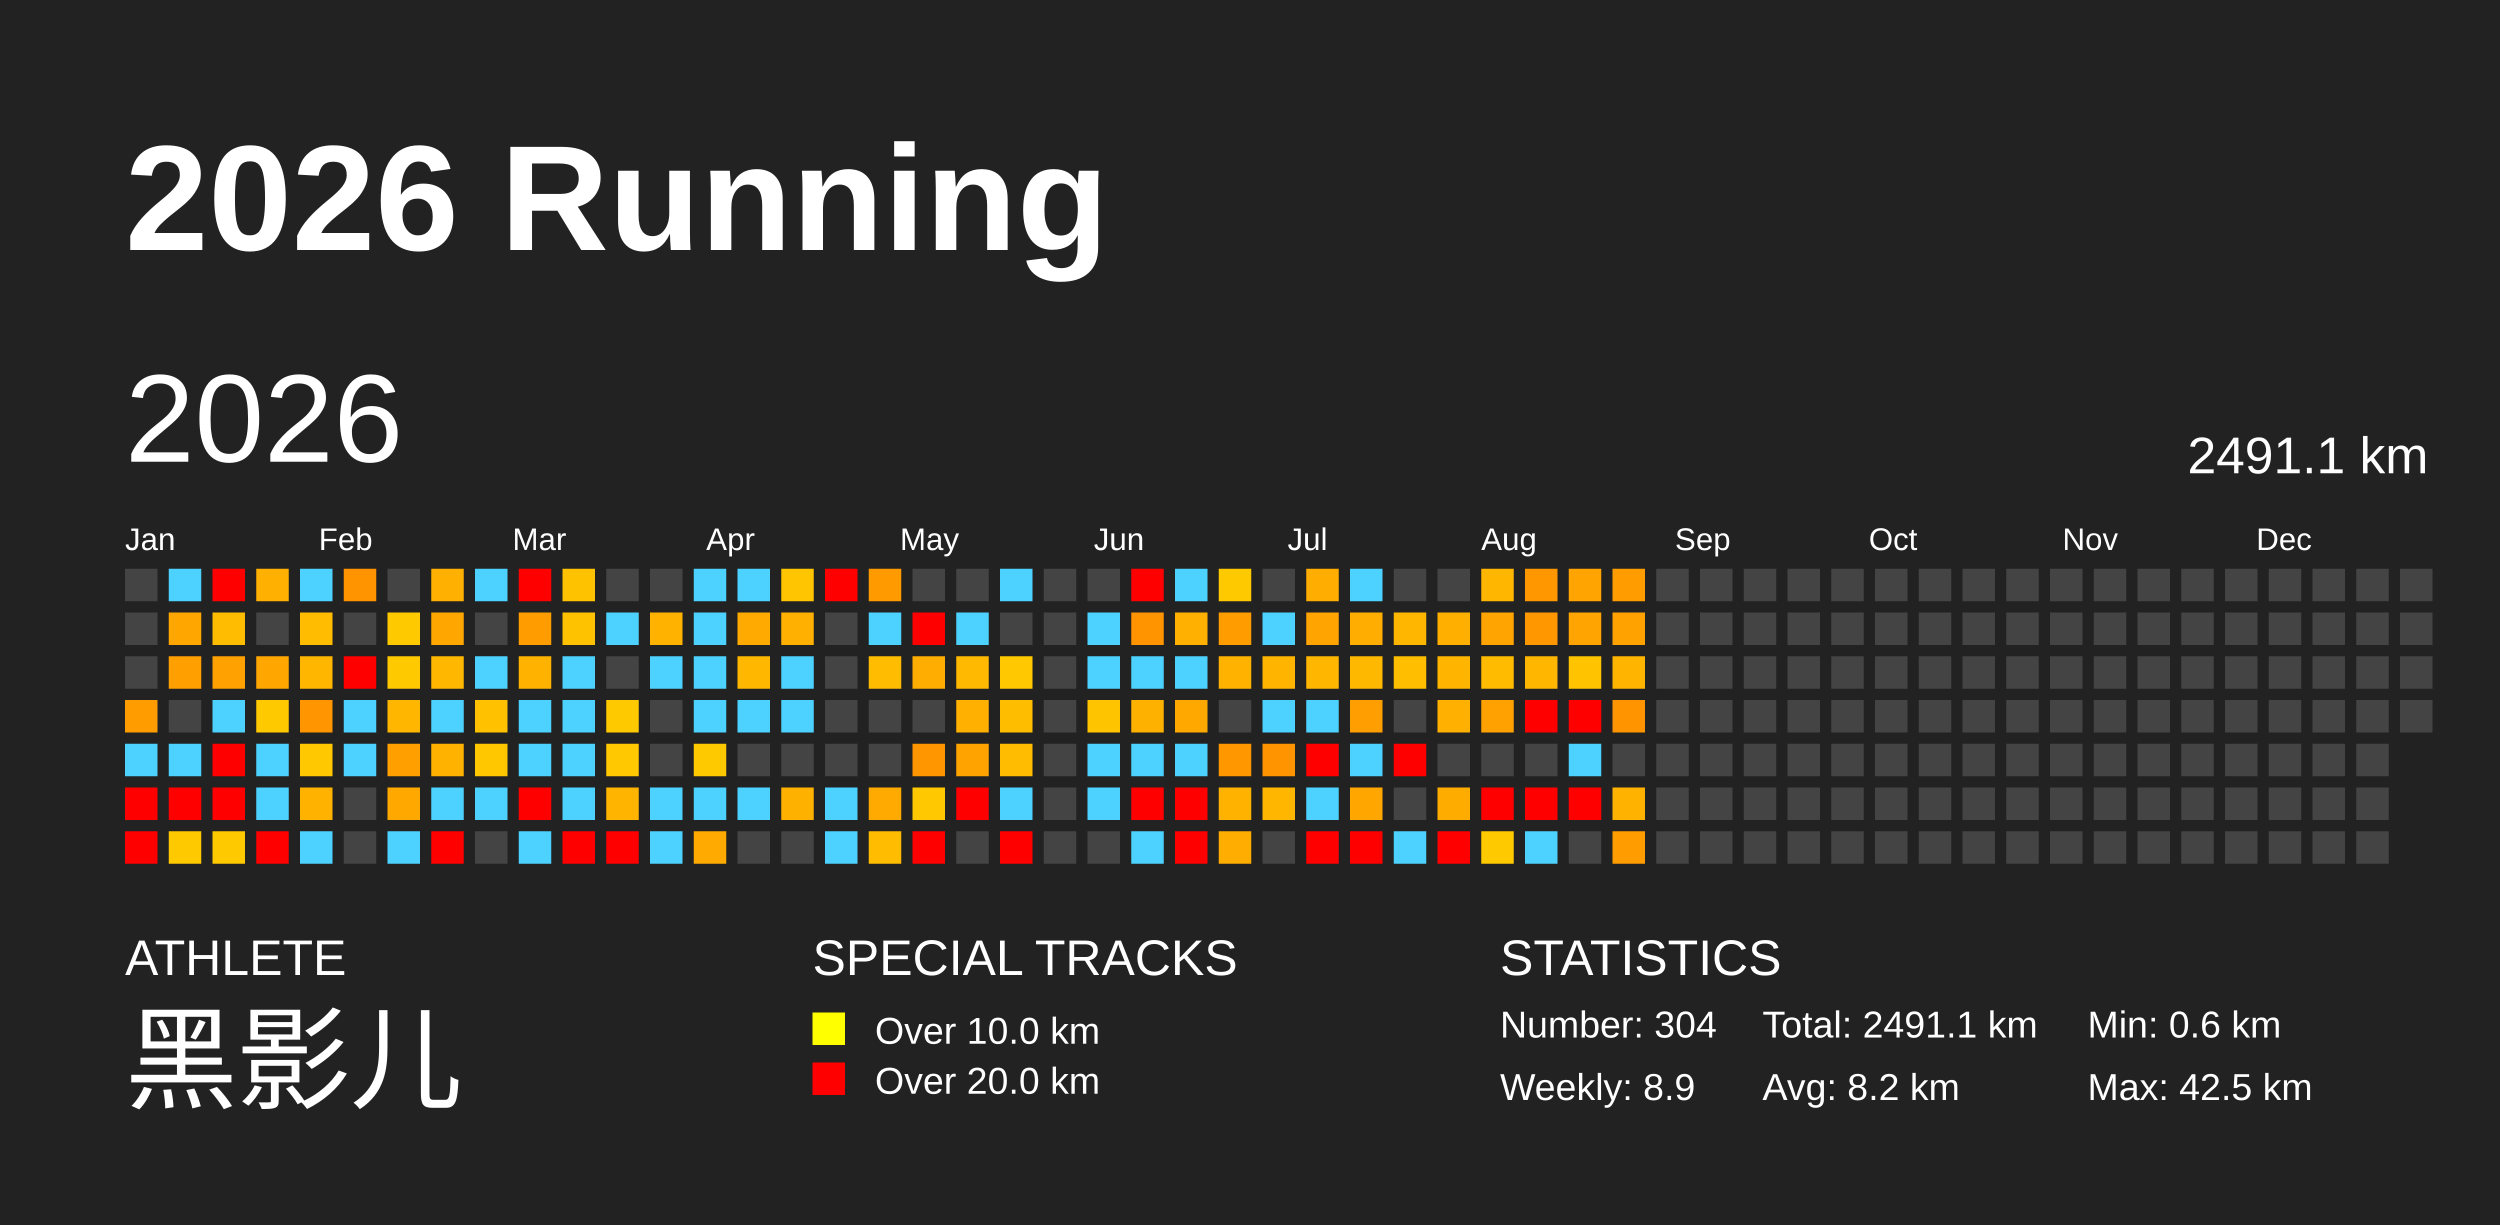
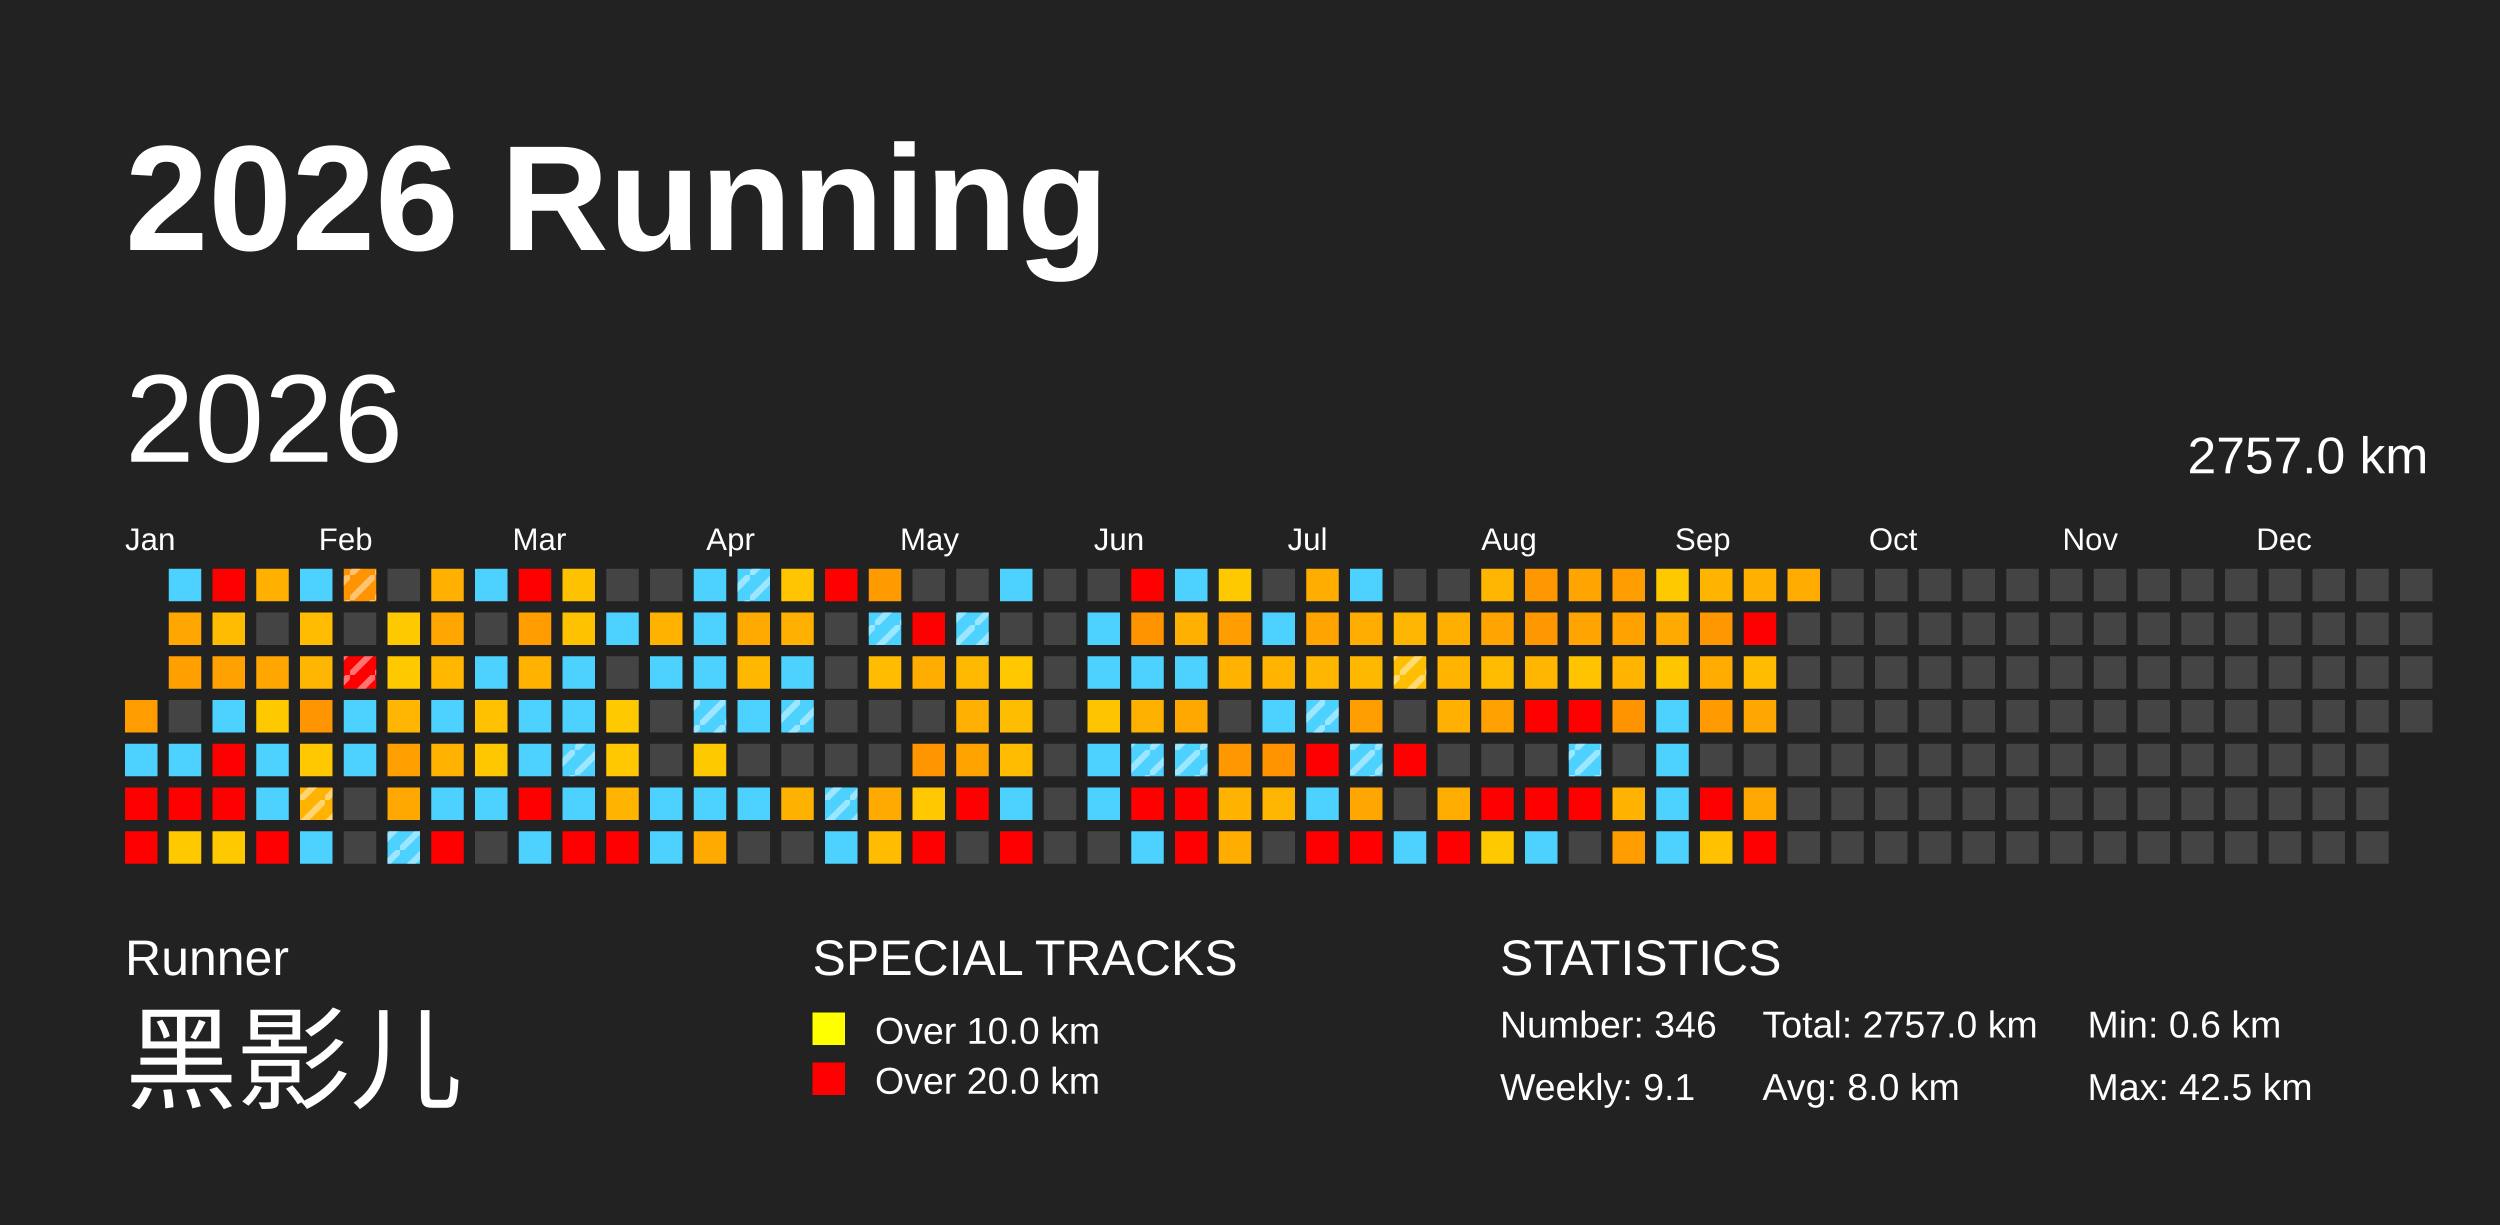
<svg xmlns="http://www.w3.org/2000/svg" baseProfile="full" height="98mm" version="1.1" viewBox="0,0,200,98" width="200mm">
-   <defs />
+   <defs>
+     <pattern height="2" id="indoor-stripe" patternUnits="userSpaceOnUse" width="2">
+       <line stroke="white" stroke-opacity="0.45" stroke-width="0.5" x1="0" x2="2" y1="2" y2="0" />
+     </pattern>
+   </defs>
  <rect fill="#222222" height="98" width="200" x="0" y="0" />
  <text fill="#FFFFFF" style="font-size:12px; font-family:Arial; font-weight:bold;" x="10" y="20">2026 Running</text>
-   <text fill="#FFFFFF" style="font-size:4px; font-family:Arial" x="10" y="78">ATHLETE</text>
+   <text fill="#FFFFFF" style="font-size:4px; font-family:Arial" x="10" y="78">Runner</text>
  <text fill="#FFFFFF" style="font-size:9px; font-family:Arial" x="10" y="88">黑影儿</text>
  <text fill="#FFFFFF" style="font-size:4px; font-family:Arial" x="65" y="78">SPECIAL TRACKS</text>
  <rect fill="yellow" height="2.6" width="2.6" x="65" y="81" />
  <text fill="#FFFFFF" style="font-size:3px; font-family:Arial" x="70" y="83.5">Over 10.0 km</text>
  <rect fill="red" height="2.6" width="2.6" x="65" y="85" />
  <text fill="#FFFFFF" style="font-size:3px; font-family:Arial" x="70" y="87.5">Over 20.0 km</text>
  <text fill="#FFFFFF" style="font-size:4px; font-family:Arial" x="120" y="78">STATISTICS</text>
-   <text fill="#FFFFFF" style="font-size:3px; font-family:Arial" x="120" y="83">Number: 304</text>
-   <text fill="#FFFFFF" style="font-size:3px; font-family:Arial" x="120" y="88">Weekly: 8.9</text>
-   <text fill="#FFFFFF" style="font-size:3px; font-family:Arial" x="141" y="83">Total: 2491.1 km</text>
-   <text fill="#FFFFFF" style="font-size:3px; font-family:Arial" x="141" y="88">Avg: 8.2 km</text>
+   <text fill="#FFFFFF" style="font-size:3px; font-family:Arial" x="120" y="83">Number: 346</text>
+   <text fill="#FFFFFF" style="font-size:3px; font-family:Arial" x="120" y="88">Weekly: 9.1</text>
+   <text fill="#FFFFFF" style="font-size:3px; font-family:Arial" x="141" y="83">Total: 2757.0 km</text>
+   <text fill="#FFFFFF" style="font-size:3px; font-family:Arial" x="141" y="88">Avg: 8.0 km</text>
  <text fill="#FFFFFF" style="font-size:3px; font-family:Arial" x="167" y="83">Min: 0.6 km</text>
  <text fill="#FFFFFF" style="font-size:3px; font-family:Arial" x="167" y="88">Max: 42.5 km</text>
  <text dominant-baseline="hanging" fill="#FFFFFF" style="font-size:10.0px; font-family:Arial;" x="10" y="30">2026</text>
-   <text dominant-baseline="hanging" fill="#FFFFFF" style="font-size:4.125px; font-family:Arial;" x="175" y="35">2491.1 km</text>
+   <text dominant-baseline="hanging" fill="#FFFFFF" style="font-size:4.125px; font-family:Arial;" x="175" y="35">2757.0 km</text>
  <text fill="#FFFFFF" style="font-size:2.5px; font-family:Arial" x="10.0" y="44">Jan</text>
  <text fill="#FFFFFF" style="font-size:2.5px; font-family:Arial" x="25.5" y="44">Feb</text>
  <text fill="#FFFFFF" style="font-size:2.5px; font-family:Arial" x="41.0" y="44">Mar</text>
  <text fill="#FFFFFF" style="font-size:2.5px; font-family:Arial" x="56.5" y="44">Apr</text>
  <text fill="#FFFFFF" style="font-size:2.5px; font-family:Arial" x="72.0" y="44">May</text>
  <text fill="#FFFFFF" style="font-size:2.5px; font-family:Arial" x="87.5" y="44">Jun</text>
  <text fill="#FFFFFF" style="font-size:2.5px; font-family:Arial" x="103.0" y="44">Jul</text>
  <text fill="#FFFFFF" style="font-size:2.5px; font-family:Arial" x="118.5" y="44">Aug</text>
  <text fill="#FFFFFF" style="font-size:2.5px; font-family:Arial" x="134.0" y="44">Sep</text>
  <text fill="#FFFFFF" style="font-size:2.5px; font-family:Arial" x="149.5" y="44">Oct</text>
  <text fill="#FFFFFF" style="font-size:2.5px; font-family:Arial" x="165.0" y="44">Nov</text>
  <text fill="#FFFFFF" style="font-size:2.5px; font-family:Arial" x="180.5" y="44">Dec</text>
-   <rect fill="#444444" height="2.6" width="2.6" x="10.0" y="45.5" />
-   <rect fill="#444444" height="2.6" width="2.6" x="10.0" y="49.0" />
-   <rect fill="#444444" height="2.6" width="2.6" x="10.0" y="52.5" />
  <rect fill="#ff9c00" height="2.6" width="2.6" x="10.0" y="56.0" />
  <rect fill="#4dd2ff" height="2.6" width="2.6" x="10.0" y="59.5" />
  <rect fill="red" height="2.6" width="2.6" x="10.0" y="63.0" />
  <rect fill="red" height="2.6" width="2.6" x="10.0" y="66.5" />
  <rect fill="#4dd2ff" height="2.6" width="2.6" x="13.5" y="45.5" />
  <rect fill="#ffa700" height="2.6" width="2.6" x="13.5" y="49.0" />
  <rect fill="#ffa000" height="2.6" width="2.6" x="13.5" y="52.5" />
  <rect fill="#444444" height="2.6" width="2.6" x="13.5" y="56.0" />
  <rect fill="#4dd2ff" height="2.6" width="2.6" x="13.5" y="59.5" />
  <rect fill="red" height="2.6" width="2.6" x="13.5" y="63.0" />
  <rect fill="#ffc900" height="2.6" width="2.6" x="13.5" y="66.5" />
  <rect fill="red" height="2.6" width="2.6" x="17.0" y="45.5" />
  <rect fill="#ffbc00" height="2.6" width="2.6" x="17.0" y="49.0" />
  <rect fill="#ffa100" height="2.6" width="2.6" x="17.0" y="52.5" />
  <rect fill="#4dd2ff" height="2.6" width="2.6" x="17.0" y="56.0" />
  <rect fill="red" height="2.6" width="2.6" x="17.0" y="59.5" />
  <rect fill="red" height="2.6" width="2.6" x="17.0" y="63.0" />
  <rect fill="#ffc900" height="2.6" width="2.6" x="17.0" y="66.5" />
  <rect fill="#ffb000" height="2.6" width="2.6" x="20.5" y="45.5" />
  <rect fill="#444444" height="2.6" width="2.6" x="20.5" y="49.0" />
  <rect fill="#ffa700" height="2.6" width="2.6" x="20.5" y="52.5" />
  <rect fill="#ffc900" height="2.6" width="2.6" x="20.5" y="56.0" />
  <rect fill="#4dd2ff" height="2.6" width="2.6" x="20.5" y="59.5" />
  <rect fill="#4dd2ff" height="2.6" width="2.6" x="20.5" y="63.0" />
  <rect fill="red" height="2.6" width="2.6" x="20.5" y="66.5" />
  <rect fill="#4dd2ff" height="2.6" width="2.6" x="24.0" y="45.5" />
  <rect fill="#ffbc00" height="2.6" width="2.6" x="24.0" y="49.0" />
  <rect fill="#ffb600" height="2.6" width="2.6" x="24.0" y="52.5" />
  <rect fill="#ff9500" height="2.6" width="2.6" x="24.0" y="56.0" />
  <rect fill="#ffc800" height="2.6" width="2.6" x="24.0" y="59.5" />
  <rect fill="#ffb200" height="2.6" width="2.6" x="24.0" y="63.0" />
+   <rect fill="url(#indoor-stripe)" height="2.6" style="pointer-events: none;" width="2.6" x="24.0" y="63.0" />
  <rect fill="#4dd2ff" height="2.6" width="2.6" x="24.0" y="66.5" />
  <rect fill="#ff9300" height="2.6" width="2.6" x="27.5" y="45.5" />
+   <rect fill="url(#indoor-stripe)" height="2.6" style="pointer-events: none;" width="2.6" x="27.5" y="45.5" />
  <rect fill="#444444" height="2.6" width="2.6" x="27.5" y="49.0" />
  <rect fill="red" height="2.6" width="2.6" x="27.5" y="52.5" />
+   <rect fill="url(#indoor-stripe)" height="2.6" style="pointer-events: none;" width="2.6" x="27.5" y="52.5" />
  <rect fill="#4dd2ff" height="2.6" width="2.6" x="27.5" y="56.0" />
  <rect fill="#4dd2ff" height="2.6" width="2.6" x="27.5" y="59.5" />
  <rect fill="#444444" height="2.6" width="2.6" x="27.5" y="63.0" />
  <rect fill="#444444" height="2.6" width="2.6" x="27.5" y="66.5" />
  <rect fill="#444444" height="2.6" width="2.6" x="31.0" y="45.5" />
  <rect fill="#ffc900" height="2.6" width="2.6" x="31.0" y="49.0" />
  <rect fill="#ffc900" height="2.6" width="2.6" x="31.0" y="52.5" />
  <rect fill="#ffb600" height="2.6" width="2.6" x="31.0" y="56.0" />
  <rect fill="#ffa000" height="2.6" width="2.6" x="31.0" y="59.5" />
  <rect fill="#ffa900" height="2.6" width="2.6" x="31.0" y="63.0" />
  <rect fill="#4dd2ff" height="2.6" width="2.6" x="31.0" y="66.5" />
+   <rect fill="url(#indoor-stripe)" height="2.6" style="pointer-events: none;" width="2.6" x="31.0" y="66.5" />
  <rect fill="#ffb000" height="2.6" width="2.6" x="34.5" y="45.5" />
  <rect fill="#ffa700" height="2.6" width="2.6" x="34.5" y="49.0" />
  <rect fill="#ffb700" height="2.6" width="2.6" x="34.5" y="52.5" />
  <rect fill="#4dd2ff" height="2.6" width="2.6" x="34.5" y="56.0" />
  <rect fill="#ffb200" height="2.6" width="2.6" x="34.5" y="59.5" />
  <rect fill="#4dd2ff" height="2.6" width="2.6" x="34.5" y="63.0" />
  <rect fill="red" height="2.6" width="2.6" x="34.5" y="66.5" />
  <rect fill="#4dd2ff" height="2.6" width="2.6" x="38.0" y="45.5" />
  <rect fill="#444444" height="2.6" width="2.6" x="38.0" y="49.0" />
  <rect fill="#4dd2ff" height="2.6" width="2.6" x="38.0" y="52.5" />
  <rect fill="#ffc100" height="2.6" width="2.6" x="38.0" y="56.0" />
  <rect fill="#ffc700" height="2.6" width="2.6" x="38.0" y="59.5" />
  <rect fill="#4dd2ff" height="2.6" width="2.6" x="38.0" y="63.0" />
  <rect fill="#444444" height="2.6" width="2.6" x="38.0" y="66.5" />
  <rect fill="red" height="2.6" width="2.6" x="41.5" y="45.5" />
  <rect fill="#ff9d00" height="2.6" width="2.6" x="41.5" y="49.0" />
  <rect fill="#ffb300" height="2.6" width="2.6" x="41.5" y="52.5" />
  <rect fill="#4dd2ff" height="2.6" width="2.6" x="41.5" y="56.0" />
  <rect fill="#4dd2ff" height="2.6" width="2.6" x="41.5" y="59.5" />
  <rect fill="red" height="2.6" width="2.6" x="41.5" y="63.0" />
  <rect fill="#4dd2ff" height="2.6" width="2.6" x="41.5" y="66.5" />
  <rect fill="#ffc200" height="2.6" width="2.6" x="45.0" y="45.5" />
  <rect fill="#ffc200" height="2.6" width="2.6" x="45.0" y="49.0" />
  <rect fill="#4dd2ff" height="2.6" width="2.6" x="45.0" y="52.5" />
  <rect fill="#4dd2ff" height="2.6" width="2.6" x="45.0" y="56.0" />
  <rect fill="#4dd2ff" height="2.6" width="2.6" x="45.0" y="59.5" />
+   <rect fill="url(#indoor-stripe)" height="2.6" style="pointer-events: none;" width="2.6" x="45.0" y="59.5" />
  <rect fill="#4dd2ff" height="2.6" width="2.6" x="45.0" y="63.0" />
  <rect fill="red" height="2.6" width="2.6" x="45.0" y="66.5" />
  <rect fill="#444444" height="2.6" width="2.6" x="48.5" y="45.5" />
  <rect fill="#4dd2ff" height="2.6" width="2.6" x="48.5" y="49.0" />
  <rect fill="#444444" height="2.6" width="2.6" x="48.5" y="52.5" />
  <rect fill="#ffc900" height="2.6" width="2.6" x="48.5" y="56.0" />
  <rect fill="#ffc800" height="2.6" width="2.6" x="48.5" y="59.5" />
  <rect fill="#ffb400" height="2.6" width="2.6" x="48.5" y="63.0" />
  <rect fill="red" height="2.6" width="2.6" x="48.5" y="66.5" />
  <rect fill="#444444" height="2.6" width="2.6" x="52.0" y="45.5" />
  <rect fill="#ffb300" height="2.6" width="2.6" x="52.0" y="49.0" />
  <rect fill="#4dd2ff" height="2.6" width="2.6" x="52.0" y="52.5" />
  <rect fill="#444444" height="2.6" width="2.6" x="52.0" y="56.0" />
  <rect fill="#444444" height="2.6" width="2.6" x="52.0" y="59.5" />
  <rect fill="#4dd2ff" height="2.6" width="2.6" x="52.0" y="63.0" />
  <rect fill="#4dd2ff" height="2.6" width="2.6" x="52.0" y="66.5" />
  <rect fill="#4dd2ff" height="2.6" width="2.6" x="55.5" y="45.5" />
  <rect fill="#4dd2ff" height="2.6" width="2.6" x="55.5" y="49.0" />
  <rect fill="#4dd2ff" height="2.6" width="2.6" x="55.5" y="52.5" />
  <rect fill="#4dd2ff" height="2.6" width="2.6" x="55.5" y="56.0" />
+   <rect fill="url(#indoor-stripe)" height="2.6" style="pointer-events: none;" width="2.6" x="55.5" y="56.0" />
  <rect fill="#ffc900" height="2.6" width="2.6" x="55.5" y="59.5" />
  <rect fill="#4dd2ff" height="2.6" width="2.6" x="55.5" y="63.0" />
  <rect fill="#ffaa00" height="2.6" width="2.6" x="55.5" y="66.5" />
  <rect fill="#4dd2ff" height="2.6" width="2.6" x="59.0" y="45.5" />
+   <rect fill="url(#indoor-stripe)" height="2.6" style="pointer-events: none;" width="2.6" x="59.0" y="45.5" />
  <rect fill="#ffaa00" height="2.6" width="2.6" x="59.0" y="49.0" />
  <rect fill="#ffb700" height="2.6" width="2.6" x="59.0" y="52.5" />
  <rect fill="#4dd2ff" height="2.6" width="2.6" x="59.0" y="56.0" />
  <rect fill="#444444" height="2.6" width="2.6" x="59.0" y="59.5" />
  <rect fill="#4dd2ff" height="2.6" width="2.6" x="59.0" y="63.0" />
  <rect fill="#444444" height="2.6" width="2.6" x="59.0" y="66.5" />
  <rect fill="#ffc500" height="2.6" width="2.6" x="62.5" y="45.5" />
  <rect fill="#ffb000" height="2.6" width="2.6" x="62.5" y="49.0" />
  <rect fill="#4dd2ff" height="2.6" width="2.6" x="62.5" y="52.5" />
  <rect fill="#4dd2ff" height="2.6" width="2.6" x="62.5" y="56.0" />
+   <rect fill="url(#indoor-stripe)" height="2.6" style="pointer-events: none;" width="2.6" x="62.5" y="56.0" />
  <rect fill="#444444" height="2.6" width="2.6" x="62.5" y="59.5" />
  <rect fill="#ffb100" height="2.6" width="2.6" x="62.5" y="63.0" />
  <rect fill="#444444" height="2.6" width="2.6" x="62.5" y="66.5" />
  <rect fill="red" height="2.6" width="2.6" x="66.0" y="45.5" />
  <rect fill="#444444" height="2.6" width="2.6" x="66.0" y="49.0" />
  <rect fill="#444444" height="2.6" width="2.6" x="66.0" y="52.5" />
  <rect fill="#444444" height="2.6" width="2.6" x="66.0" y="56.0" />
  <rect fill="#444444" height="2.6" width="2.6" x="66.0" y="59.5" />
  <rect fill="#4dd2ff" height="2.6" width="2.6" x="66.0" y="63.0" />
+   <rect fill="url(#indoor-stripe)" height="2.6" style="pointer-events: none;" width="2.6" x="66.0" y="63.0" />
  <rect fill="#4dd2ff" height="2.6" width="2.6" x="66.0" y="66.5" />
  <rect fill="#ff9b00" height="2.6" width="2.6" x="69.5" y="45.5" />
  <rect fill="#4dd2ff" height="2.6" width="2.6" x="69.5" y="49.0" />
+   <rect fill="url(#indoor-stripe)" height="2.6" style="pointer-events: none;" width="2.6" x="69.5" y="49.0" />
  <rect fill="#ffbc00" height="2.6" width="2.6" x="69.5" y="52.5" />
  <rect fill="#444444" height="2.6" width="2.6" x="69.5" y="56.0" />
  <rect fill="#444444" height="2.6" width="2.6" x="69.5" y="59.5" />
  <rect fill="#ffaa00" height="2.6" width="2.6" x="69.5" y="63.0" />
  <rect fill="#ffbc00" height="2.6" width="2.6" x="69.5" y="66.5" />
  <rect fill="#444444" height="2.6" width="2.6" x="73.0" y="45.5" />
  <rect fill="red" height="2.6" width="2.6" x="73.0" y="49.0" />
  <rect fill="#ffad00" height="2.6" width="2.6" x="73.0" y="52.5" />
  <rect fill="#444444" height="2.6" width="2.6" x="73.0" y="56.0" />
  <rect fill="#ff9600" height="2.6" width="2.6" x="73.0" y="59.5" />
  <rect fill="#ffc800" height="2.6" width="2.6" x="73.0" y="63.0" />
  <rect fill="red" height="2.6" width="2.6" x="73.0" y="66.5" />
  <rect fill="#444444" height="2.6" width="2.6" x="76.5" y="45.5" />
  <rect fill="#4dd2ff" height="2.6" width="2.6" x="76.5" y="49.0" />
+   <rect fill="url(#indoor-stripe)" height="2.6" style="pointer-events: none;" width="2.6" x="76.5" y="49.0" />
  <rect fill="#ffb900" height="2.6" width="2.6" x="76.5" y="52.5" />
  <rect fill="#ffb000" height="2.6" width="2.6" x="76.5" y="56.0" />
  <rect fill="#ffa300" height="2.6" width="2.6" x="76.5" y="59.5" />
  <rect fill="red" height="2.6" width="2.6" x="76.5" y="63.0" />
  <rect fill="#444444" height="2.6" width="2.6" x="76.5" y="66.5" />
  <rect fill="#4dd2ff" height="2.6" width="2.6" x="80.0" y="45.5" />
  <rect fill="#444444" height="2.6" width="2.6" x="80.0" y="49.0" />
  <rect fill="#ffc800" height="2.6" width="2.6" x="80.0" y="52.5" />
  <rect fill="#ffbd00" height="2.6" width="2.6" x="80.0" y="56.0" />
  <rect fill="#ffbc00" height="2.6" width="2.6" x="80.0" y="59.5" />
  <rect fill="#4dd2ff" height="2.6" width="2.6" x="80.0" y="63.0" />
  <rect fill="red" height="2.6" width="2.6" x="80.0" y="66.5" />
  <rect fill="#444444" height="2.6" width="2.6" x="83.5" y="45.5" />
  <rect fill="#444444" height="2.6" width="2.6" x="83.5" y="49.0" />
  <rect fill="#444444" height="2.6" width="2.6" x="83.5" y="52.5" />
  <rect fill="#444444" height="2.6" width="2.6" x="83.5" y="56.0" />
  <rect fill="#444444" height="2.6" width="2.6" x="83.5" y="59.5" />
  <rect fill="#444444" height="2.6" width="2.6" x="83.5" y="63.0" />
  <rect fill="#444444" height="2.6" width="2.6" x="83.5" y="66.5" />
  <rect fill="#444444" height="2.6" width="2.6" x="87.0" y="45.5" />
  <rect fill="#4dd2ff" height="2.6" width="2.6" x="87.0" y="49.0" />
  <rect fill="#4dd2ff" height="2.6" width="2.6" x="87.0" y="52.5" />
  <rect fill="#ffc400" height="2.6" width="2.6" x="87.0" y="56.0" />
  <rect fill="#4dd2ff" height="2.6" width="2.6" x="87.0" y="59.5" />
  <rect fill="#4dd2ff" height="2.6" width="2.6" x="87.0" y="63.0" />
  <rect fill="#444444" height="2.6" width="2.6" x="87.0" y="66.5" />
  <rect fill="red" height="2.6" width="2.6" x="90.5" y="45.5" />
  <rect fill="#ff9300" height="2.6" width="2.6" x="90.5" y="49.0" />
  <rect fill="#4dd2ff" height="2.6" width="2.6" x="90.5" y="52.5" />
  <rect fill="#ffb100" height="2.6" width="2.6" x="90.5" y="56.0" />
  <rect fill="#4dd2ff" height="2.6" width="2.6" x="90.5" y="59.5" />
+   <rect fill="url(#indoor-stripe)" height="2.6" style="pointer-events: none;" width="2.6" x="90.5" y="59.5" />
  <rect fill="red" height="2.6" width="2.6" x="90.5" y="63.0" />
  <rect fill="#4dd2ff" height="2.6" width="2.6" x="90.5" y="66.5" />
  <rect fill="#4dd2ff" height="2.6" width="2.6" x="94.0" y="45.5" />
  <rect fill="#ffb000" height="2.6" width="2.6" x="94.0" y="49.0" />
  <rect fill="#4dd2ff" height="2.6" width="2.6" x="94.0" y="52.5" />
  <rect fill="#ffa900" height="2.6" width="2.6" x="94.0" y="56.0" />
  <rect fill="#4dd2ff" height="2.6" width="2.6" x="94.0" y="59.5" />
+   <rect fill="url(#indoor-stripe)" height="2.6" style="pointer-events: none;" width="2.6" x="94.0" y="59.5" />
  <rect fill="red" height="2.6" width="2.6" x="94.0" y="63.0" />
  <rect fill="red" height="2.6" width="2.6" x="94.0" y="66.5" />
  <rect fill="#ffc900" height="2.6" width="2.6" x="97.5" y="45.5" />
  <rect fill="#ff9d00" height="2.6" width="2.6" x="97.5" y="49.0" />
  <rect fill="#ffb300" height="2.6" width="2.6" x="97.5" y="52.5" />
  <rect fill="#444444" height="2.6" width="2.6" x="97.5" y="56.0" />
  <rect fill="#ff9700" height="2.6" width="2.6" x="97.5" y="59.5" />
  <rect fill="#ffb200" height="2.6" width="2.6" x="97.5" y="63.0" />
  <rect fill="#ffad00" height="2.6" width="2.6" x="97.5" y="66.5" />
  <rect fill="#444444" height="2.6" width="2.6" x="101.0" y="45.5" />
  <rect fill="#4dd2ff" height="2.6" width="2.6" x="101.0" y="49.0" />
  <rect fill="#ffb400" height="2.6" width="2.6" x="101.0" y="52.5" />
  <rect fill="#4dd2ff" height="2.6" width="2.6" x="101.0" y="56.0" />
  <rect fill="#ff9300" height="2.6" width="2.6" x="101.0" y="59.5" />
  <rect fill="#ffb600" height="2.6" width="2.6" x="101.0" y="63.0" />
  <rect fill="#444444" height="2.6" width="2.6" x="101.0" y="66.5" />
  <rect fill="#ffad00" height="2.6" width="2.6" x="104.5" y="45.5" />
  <rect fill="#ffa400" height="2.6" width="2.6" x="104.5" y="49.0" />
  <rect fill="#ffb600" height="2.6" width="2.6" x="104.5" y="52.5" />
  <rect fill="#4dd2ff" height="2.6" width="2.6" x="104.5" y="56.0" />
+   <rect fill="url(#indoor-stripe)" height="2.6" style="pointer-events: none;" width="2.6" x="104.5" y="56.0" />
  <rect fill="red" height="2.6" width="2.6" x="104.5" y="59.5" />
  <rect fill="#4dd2ff" height="2.6" width="2.6" x="104.5" y="63.0" />
  <rect fill="red" height="2.6" width="2.6" x="104.5" y="66.5" />
  <rect fill="#4dd2ff" height="2.6" width="2.6" x="108.0" y="45.5" />
  <rect fill="#ffad00" height="2.6" width="2.6" x="108.0" y="49.0" />
  <rect fill="#ffb800" height="2.6" width="2.6" x="108.0" y="52.5" />
  <rect fill="#ff9e00" height="2.6" width="2.6" x="108.0" y="56.0" />
  <rect fill="#4dd2ff" height="2.6" width="2.6" x="108.0" y="59.5" />
+   <rect fill="url(#indoor-stripe)" height="2.6" style="pointer-events: none;" width="2.6" x="108.0" y="59.5" />
  <rect fill="#ffa700" height="2.6" width="2.6" x="108.0" y="63.0" />
  <rect fill="red" height="2.6" width="2.6" x="108.0" y="66.5" />
  <rect fill="#444444" height="2.6" width="2.6" x="111.5" y="45.5" />
  <rect fill="#ffb600" height="2.6" width="2.6" x="111.5" y="49.0" />
  <rect fill="#ffbe00" height="2.6" width="2.6" x="111.5" y="52.5" />
+   <rect fill="url(#indoor-stripe)" height="2.6" style="pointer-events: none;" width="2.6" x="111.5" y="52.5" />
  <rect fill="#444444" height="2.6" width="2.6" x="111.5" y="56.0" />
  <rect fill="red" height="2.6" width="2.6" x="111.5" y="59.5" />
  <rect fill="#444444" height="2.6" width="2.6" x="111.5" y="63.0" />
  <rect fill="#4dd2ff" height="2.6" width="2.6" x="111.5" y="66.5" />
  <rect fill="#444444" height="2.6" width="2.6" x="115.0" y="45.5" />
  <rect fill="#ffaf00" height="2.6" width="2.6" x="115.0" y="49.0" />
  <rect fill="#ffb500" height="2.6" width="2.6" x="115.0" y="52.5" />
  <rect fill="#ffb000" height="2.6" width="2.6" x="115.0" y="56.0" />
  <rect fill="#444444" height="2.6" width="2.6" x="115.0" y="59.5" />
  <rect fill="#ffac00" height="2.6" width="2.6" x="115.0" y="63.0" />
  <rect fill="red" height="2.6" width="2.6" x="115.0" y="66.5" />
  <rect fill="#ffb600" height="2.6" width="2.6" x="118.5" y="45.5" />
  <rect fill="#ffa400" height="2.6" width="2.6" x="118.5" y="49.0" />
  <rect fill="#ffbb00" height="2.6" width="2.6" x="118.5" y="52.5" />
  <rect fill="#ffa100" height="2.6" width="2.6" x="118.5" y="56.0" />
  <rect fill="#444444" height="2.6" width="2.6" x="118.5" y="59.5" />
  <rect fill="red" height="2.6" width="2.6" x="118.5" y="63.0" />
  <rect fill="#ffc900" height="2.6" width="2.6" x="118.5" y="66.5" />
  <rect fill="#ff9700" height="2.6" width="2.6" x="122.0" y="45.5" />
  <rect fill="#ff9700" height="2.6" width="2.6" x="122.0" y="49.0" />
  <rect fill="#ffb600" height="2.6" width="2.6" x="122.0" y="52.5" />
  <rect fill="red" height="2.6" width="2.6" x="122.0" y="56.0" />
  <rect fill="#444444" height="2.6" width="2.6" x="122.0" y="59.5" />
  <rect fill="red" height="2.6" width="2.6" x="122.0" y="63.0" />
  <rect fill="#4dd2ff" height="2.6" width="2.6" x="122.0" y="66.5" />
  <rect fill="#ffa400" height="2.6" width="2.6" x="125.5" y="45.5" />
  <rect fill="#ffa400" height="2.6" width="2.6" x="125.5" y="49.0" />
  <rect fill="#ffc300" height="2.6" width="2.6" x="125.5" y="52.5" />
  <rect fill="red" height="2.6" width="2.6" x="125.5" y="56.0" />
  <rect fill="#4dd2ff" height="2.6" width="2.6" x="125.5" y="59.5" />
+   <rect fill="url(#indoor-stripe)" height="2.6" style="pointer-events: none;" width="2.6" x="125.5" y="59.5" />
  <rect fill="red" height="2.6" width="2.6" x="125.5" y="63.0" />
  <rect fill="#444444" height="2.6" width="2.6" x="125.5" y="66.5" />
  <rect fill="#ff9d00" height="2.6" width="2.6" x="129.0" y="45.5" />
  <rect fill="#ffa200" height="2.6" width="2.6" x="129.0" y="49.0" />
  <rect fill="#ffb500" height="2.6" width="2.6" x="129.0" y="52.5" />
  <rect fill="#ff9400" height="2.6" width="2.6" x="129.0" y="56.0" />
  <rect fill="#444444" height="2.6" width="2.6" x="129.0" y="59.5" />
  <rect fill="#ffb200" height="2.6" width="2.6" x="129.0" y="63.0" />
  <rect fill="#ff9d00" height="2.6" width="2.6" x="129.0" y="66.5" />
-   <rect fill="#444444" height="2.6" width="2.6" x="132.5" y="45.5" />
-   <rect fill="#444444" height="2.6" width="2.6" x="132.5" y="49.0" />
-   <rect fill="#444444" height="2.6" width="2.6" x="132.5" y="52.5" />
-   <rect fill="#444444" height="2.6" width="2.6" x="132.5" y="56.0" />
-   <rect fill="#444444" height="2.6" width="2.6" x="132.5" y="59.5" />
-   <rect fill="#444444" height="2.6" width="2.6" x="132.5" y="63.0" />
-   <rect fill="#444444" height="2.6" width="2.6" x="132.5" y="66.5" />
-   <rect fill="#444444" height="2.6" width="2.6" x="136.0" y="45.5" />
-   <rect fill="#444444" height="2.6" width="2.6" x="136.0" y="49.0" />
-   <rect fill="#444444" height="2.6" width="2.6" x="136.0" y="52.5" />
-   <rect fill="#444444" height="2.6" width="2.6" x="136.0" y="56.0" />
+   <rect fill="#ffc900" height="2.6" width="2.6" x="132.5" y="45.5" />
+   <rect fill="#ffaa00" height="2.6" width="2.6" x="132.5" y="49.0" />
+   <rect fill="#ffc600" height="2.6" width="2.6" x="132.5" y="52.5" />
+   <rect fill="#4dd2ff" height="2.6" width="2.6" x="132.5" y="56.0" />
+   <rect fill="#4dd2ff" height="2.6" width="2.6" x="132.5" y="59.5" />
+   <rect fill="#4dd2ff" height="2.6" width="2.6" x="132.5" y="63.0" />
+   <rect fill="#4dd2ff" height="2.6" width="2.6" x="132.5" y="66.5" />
+   <rect fill="#ffb400" height="2.6" width="2.6" x="136.0" y="45.5" />
+   <rect fill="#ff9800" height="2.6" width="2.6" x="136.0" y="49.0" />
+   <rect fill="#ffab00" height="2.6" width="2.6" x="136.0" y="52.5" />
+   <rect fill="#ff9a00" height="2.6" width="2.6" x="136.0" y="56.0" />
  <rect fill="#444444" height="2.6" width="2.6" x="136.0" y="59.5" />
-   <rect fill="#444444" height="2.6" width="2.6" x="136.0" y="63.0" />
-   <rect fill="#444444" height="2.6" width="2.6" x="136.0" y="66.5" />
-   <rect fill="#444444" height="2.6" width="2.6" x="139.5" y="45.5" />
-   <rect fill="#444444" height="2.6" width="2.6" x="139.5" y="49.0" />
-   <rect fill="#444444" height="2.6" width="2.6" x="139.5" y="52.5" />
-   <rect fill="#444444" height="2.6" width="2.6" x="139.5" y="56.0" />
+   <rect fill="red" height="2.6" width="2.6" x="136.0" y="63.0" />
+   <rect fill="#ffc100" height="2.6" width="2.6" x="136.0" y="66.5" />
+   <rect fill="#ffb000" height="2.6" width="2.6" x="139.5" y="45.5" />
+   <rect fill="red" height="2.6" width="2.6" x="139.5" y="49.0" />
+   <rect fill="#ffbc00" height="2.6" width="2.6" x="139.5" y="52.5" />
+   <rect fill="#ffa700" height="2.6" width="2.6" x="139.5" y="56.0" />
  <rect fill="#444444" height="2.6" width="2.6" x="139.5" y="59.5" />
-   <rect fill="#444444" height="2.6" width="2.6" x="139.5" y="63.0" />
-   <rect fill="#444444" height="2.6" width="2.6" x="139.5" y="66.5" />
-   <rect fill="#444444" height="2.6" width="2.6" x="143.0" y="45.5" />
+   <rect fill="#ffa900" height="2.6" width="2.6" x="139.5" y="63.0" />
+   <rect fill="red" height="2.6" width="2.6" x="139.5" y="66.5" />
+   <rect fill="#ffab00" height="2.6" width="2.6" x="143.0" y="45.5" />
  <rect fill="#444444" height="2.6" width="2.6" x="143.0" y="49.0" />
  <rect fill="#444444" height="2.6" width="2.6" x="143.0" y="52.5" />
  <rect fill="#444444" height="2.6" width="2.6" x="143.0" y="56.0" />
  <rect fill="#444444" height="2.6" width="2.6" x="143.0" y="59.5" />
  <rect fill="#444444" height="2.6" width="2.6" x="143.0" y="63.0" />
  <rect fill="#444444" height="2.6" width="2.6" x="143.0" y="66.5" />
  <rect fill="#444444" height="2.6" width="2.6" x="146.5" y="45.5" />
  <rect fill="#444444" height="2.6" width="2.6" x="146.5" y="49.0" />
  <rect fill="#444444" height="2.6" width="2.6" x="146.5" y="52.5" />
  <rect fill="#444444" height="2.6" width="2.6" x="146.5" y="56.0" />
  <rect fill="#444444" height="2.6" width="2.6" x="146.5" y="59.5" />
  <rect fill="#444444" height="2.6" width="2.6" x="146.5" y="63.0" />
  <rect fill="#444444" height="2.6" width="2.6" x="146.5" y="66.5" />
  <rect fill="#444444" height="2.6" width="2.6" x="150.0" y="45.5" />
  <rect fill="#444444" height="2.6" width="2.6" x="150.0" y="49.0" />
  <rect fill="#444444" height="2.6" width="2.6" x="150.0" y="52.5" />
  <rect fill="#444444" height="2.6" width="2.6" x="150.0" y="56.0" />
  <rect fill="#444444" height="2.6" width="2.6" x="150.0" y="59.5" />
  <rect fill="#444444" height="2.6" width="2.6" x="150.0" y="63.0" />
  <rect fill="#444444" height="2.6" width="2.6" x="150.0" y="66.5" />
  <rect fill="#444444" height="2.6" width="2.6" x="153.5" y="45.5" />
  <rect fill="#444444" height="2.6" width="2.6" x="153.5" y="49.0" />
  <rect fill="#444444" height="2.6" width="2.6" x="153.5" y="52.5" />
  <rect fill="#444444" height="2.6" width="2.6" x="153.5" y="56.0" />
  <rect fill="#444444" height="2.6" width="2.6" x="153.5" y="59.5" />
  <rect fill="#444444" height="2.6" width="2.6" x="153.5" y="63.0" />
  <rect fill="#444444" height="2.6" width="2.6" x="153.5" y="66.5" />
  <rect fill="#444444" height="2.6" width="2.6" x="157.0" y="45.5" />
  <rect fill="#444444" height="2.6" width="2.6" x="157.0" y="49.0" />
  <rect fill="#444444" height="2.6" width="2.6" x="157.0" y="52.5" />
  <rect fill="#444444" height="2.6" width="2.6" x="157.0" y="56.0" />
  <rect fill="#444444" height="2.6" width="2.6" x="157.0" y="59.5" />
  <rect fill="#444444" height="2.6" width="2.6" x="157.0" y="63.0" />
  <rect fill="#444444" height="2.6" width="2.6" x="157.0" y="66.5" />
  <rect fill="#444444" height="2.6" width="2.6" x="160.5" y="45.5" />
  <rect fill="#444444" height="2.6" width="2.6" x="160.5" y="49.0" />
  <rect fill="#444444" height="2.6" width="2.6" x="160.5" y="52.5" />
  <rect fill="#444444" height="2.6" width="2.6" x="160.5" y="56.0" />
  <rect fill="#444444" height="2.6" width="2.6" x="160.5" y="59.5" />
  <rect fill="#444444" height="2.6" width="2.6" x="160.5" y="63.0" />
  <rect fill="#444444" height="2.6" width="2.6" x="160.5" y="66.5" />
  <rect fill="#444444" height="2.6" width="2.6" x="164.0" y="45.5" />
  <rect fill="#444444" height="2.6" width="2.6" x="164.0" y="49.0" />
  <rect fill="#444444" height="2.6" width="2.6" x="164.0" y="52.5" />
  <rect fill="#444444" height="2.6" width="2.6" x="164.0" y="56.0" />
  <rect fill="#444444" height="2.6" width="2.6" x="164.0" y="59.5" />
  <rect fill="#444444" height="2.6" width="2.6" x="164.0" y="63.0" />
  <rect fill="#444444" height="2.6" width="2.6" x="164.0" y="66.5" />
  <rect fill="#444444" height="2.6" width="2.6" x="167.5" y="45.5" />
  <rect fill="#444444" height="2.6" width="2.6" x="167.5" y="49.0" />
  <rect fill="#444444" height="2.6" width="2.6" x="167.5" y="52.5" />
  <rect fill="#444444" height="2.6" width="2.6" x="167.5" y="56.0" />
  <rect fill="#444444" height="2.6" width="2.6" x="167.5" y="59.5" />
  <rect fill="#444444" height="2.6" width="2.6" x="167.5" y="63.0" />
  <rect fill="#444444" height="2.6" width="2.6" x="167.5" y="66.5" />
  <rect fill="#444444" height="2.6" width="2.6" x="171.0" y="45.5" />
  <rect fill="#444444" height="2.6" width="2.6" x="171.0" y="49.0" />
  <rect fill="#444444" height="2.6" width="2.6" x="171.0" y="52.5" />
  <rect fill="#444444" height="2.6" width="2.6" x="171.0" y="56.0" />
  <rect fill="#444444" height="2.6" width="2.6" x="171.0" y="59.5" />
  <rect fill="#444444" height="2.6" width="2.6" x="171.0" y="63.0" />
  <rect fill="#444444" height="2.6" width="2.6" x="171.0" y="66.5" />
  <rect fill="#444444" height="2.6" width="2.6" x="174.5" y="45.5" />
  <rect fill="#444444" height="2.6" width="2.6" x="174.5" y="49.0" />
  <rect fill="#444444" height="2.6" width="2.6" x="174.5" y="52.5" />
  <rect fill="#444444" height="2.6" width="2.6" x="174.5" y="56.0" />
  <rect fill="#444444" height="2.6" width="2.6" x="174.5" y="59.5" />
  <rect fill="#444444" height="2.6" width="2.6" x="174.5" y="63.0" />
  <rect fill="#444444" height="2.6" width="2.6" x="174.5" y="66.5" />
  <rect fill="#444444" height="2.6" width="2.6" x="178.0" y="45.5" />
  <rect fill="#444444" height="2.6" width="2.6" x="178.0" y="49.0" />
  <rect fill="#444444" height="2.6" width="2.6" x="178.0" y="52.5" />
  <rect fill="#444444" height="2.6" width="2.6" x="178.0" y="56.0" />
  <rect fill="#444444" height="2.6" width="2.6" x="178.0" y="59.5" />
  <rect fill="#444444" height="2.6" width="2.6" x="178.0" y="63.0" />
  <rect fill="#444444" height="2.6" width="2.6" x="178.0" y="66.5" />
  <rect fill="#444444" height="2.6" width="2.6" x="181.5" y="45.5" />
  <rect fill="#444444" height="2.6" width="2.6" x="181.5" y="49.0" />
  <rect fill="#444444" height="2.6" width="2.6" x="181.5" y="52.5" />
  <rect fill="#444444" height="2.6" width="2.6" x="181.5" y="56.0" />
  <rect fill="#444444" height="2.6" width="2.6" x="181.5" y="59.5" />
  <rect fill="#444444" height="2.6" width="2.6" x="181.5" y="63.0" />
  <rect fill="#444444" height="2.6" width="2.6" x="181.5" y="66.5" />
  <rect fill="#444444" height="2.6" width="2.6" x="185.0" y="45.5" />
  <rect fill="#444444" height="2.6" width="2.6" x="185.0" y="49.0" />
  <rect fill="#444444" height="2.6" width="2.6" x="185.0" y="52.5" />
  <rect fill="#444444" height="2.6" width="2.6" x="185.0" y="56.0" />
  <rect fill="#444444" height="2.6" width="2.6" x="185.0" y="59.5" />
  <rect fill="#444444" height="2.6" width="2.6" x="185.0" y="63.0" />
  <rect fill="#444444" height="2.6" width="2.6" x="185.0" y="66.5" />
  <rect fill="#444444" height="2.6" width="2.6" x="188.5" y="45.5" />
  <rect fill="#444444" height="2.6" width="2.6" x="188.5" y="49.0" />
  <rect fill="#444444" height="2.6" width="2.6" x="188.5" y="52.5" />
  <rect fill="#444444" height="2.6" width="2.6" x="188.5" y="56.0" />
  <rect fill="#444444" height="2.6" width="2.6" x="188.5" y="59.5" />
  <rect fill="#444444" height="2.6" width="2.6" x="188.5" y="63.0" />
  <rect fill="#444444" height="2.6" width="2.6" x="188.5" y="66.5" />
  <rect fill="#444444" height="2.6" width="2.6" x="192.0" y="45.5" />
  <rect fill="#444444" height="2.6" width="2.6" x="192.0" y="49.0" />
  <rect fill="#444444" height="2.6" width="2.6" x="192.0" y="52.5" />
  <rect fill="#444444" height="2.6" width="2.6" x="192.0" y="56.0" />
</svg>
